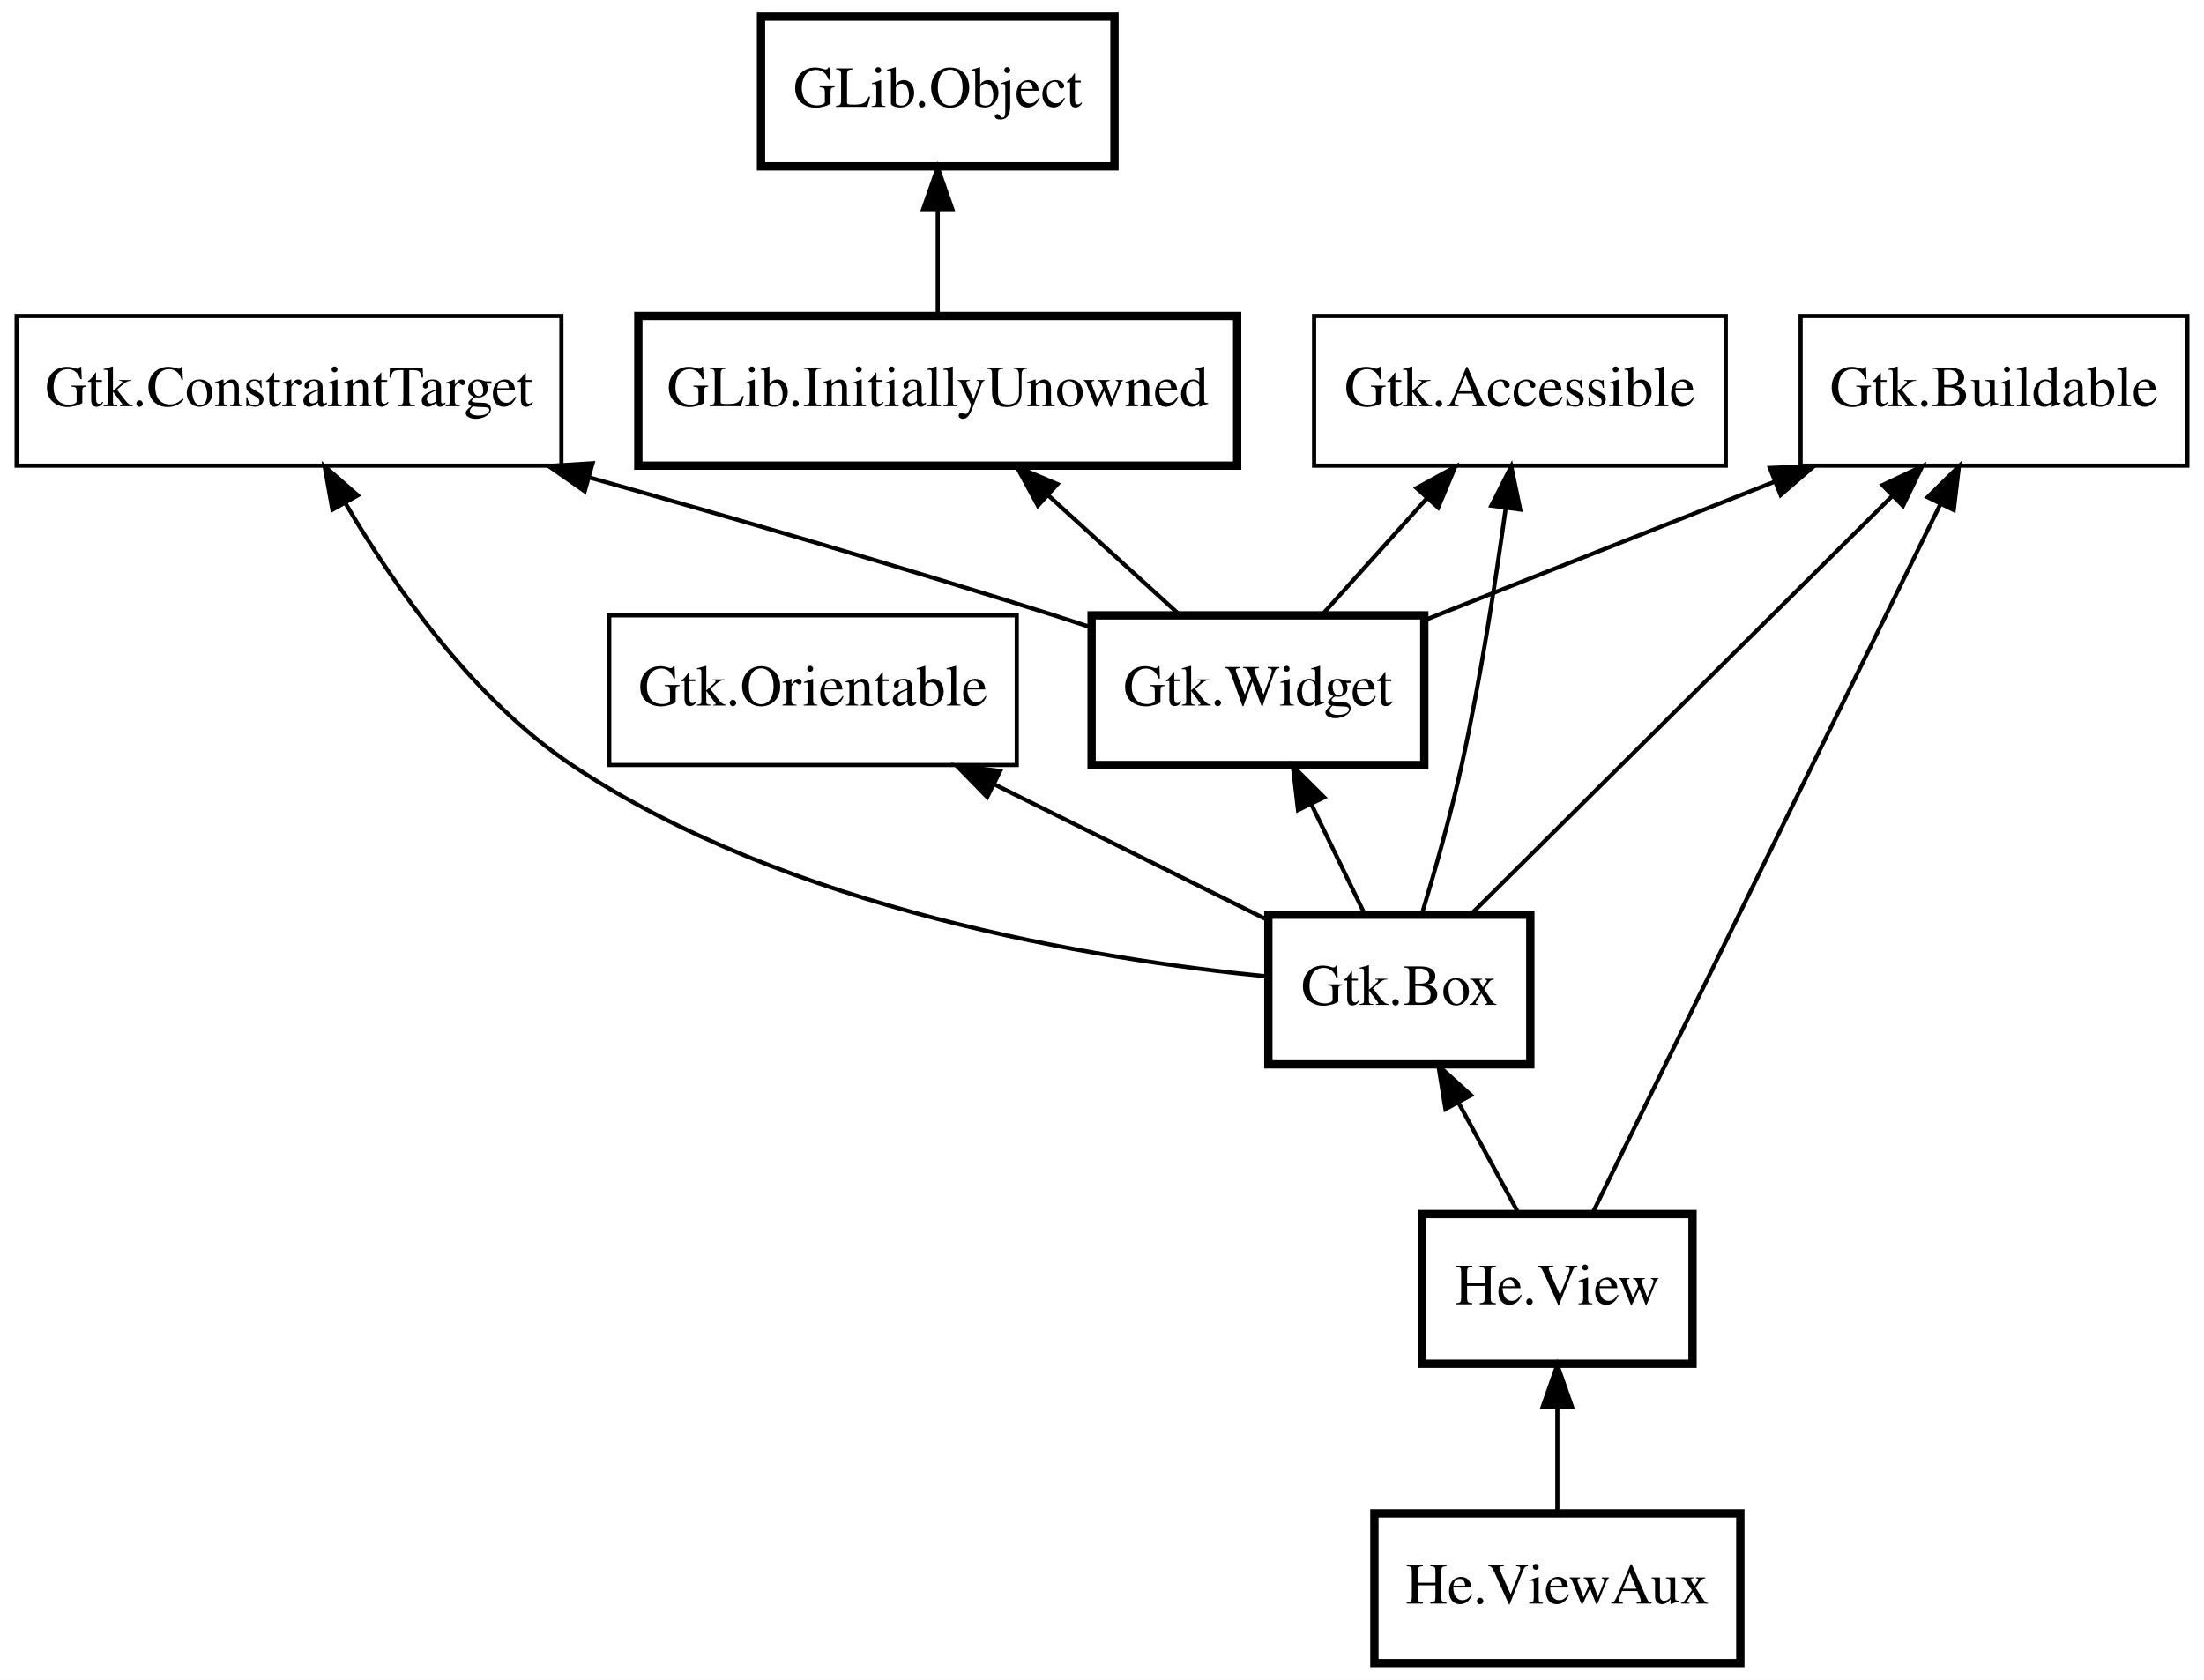
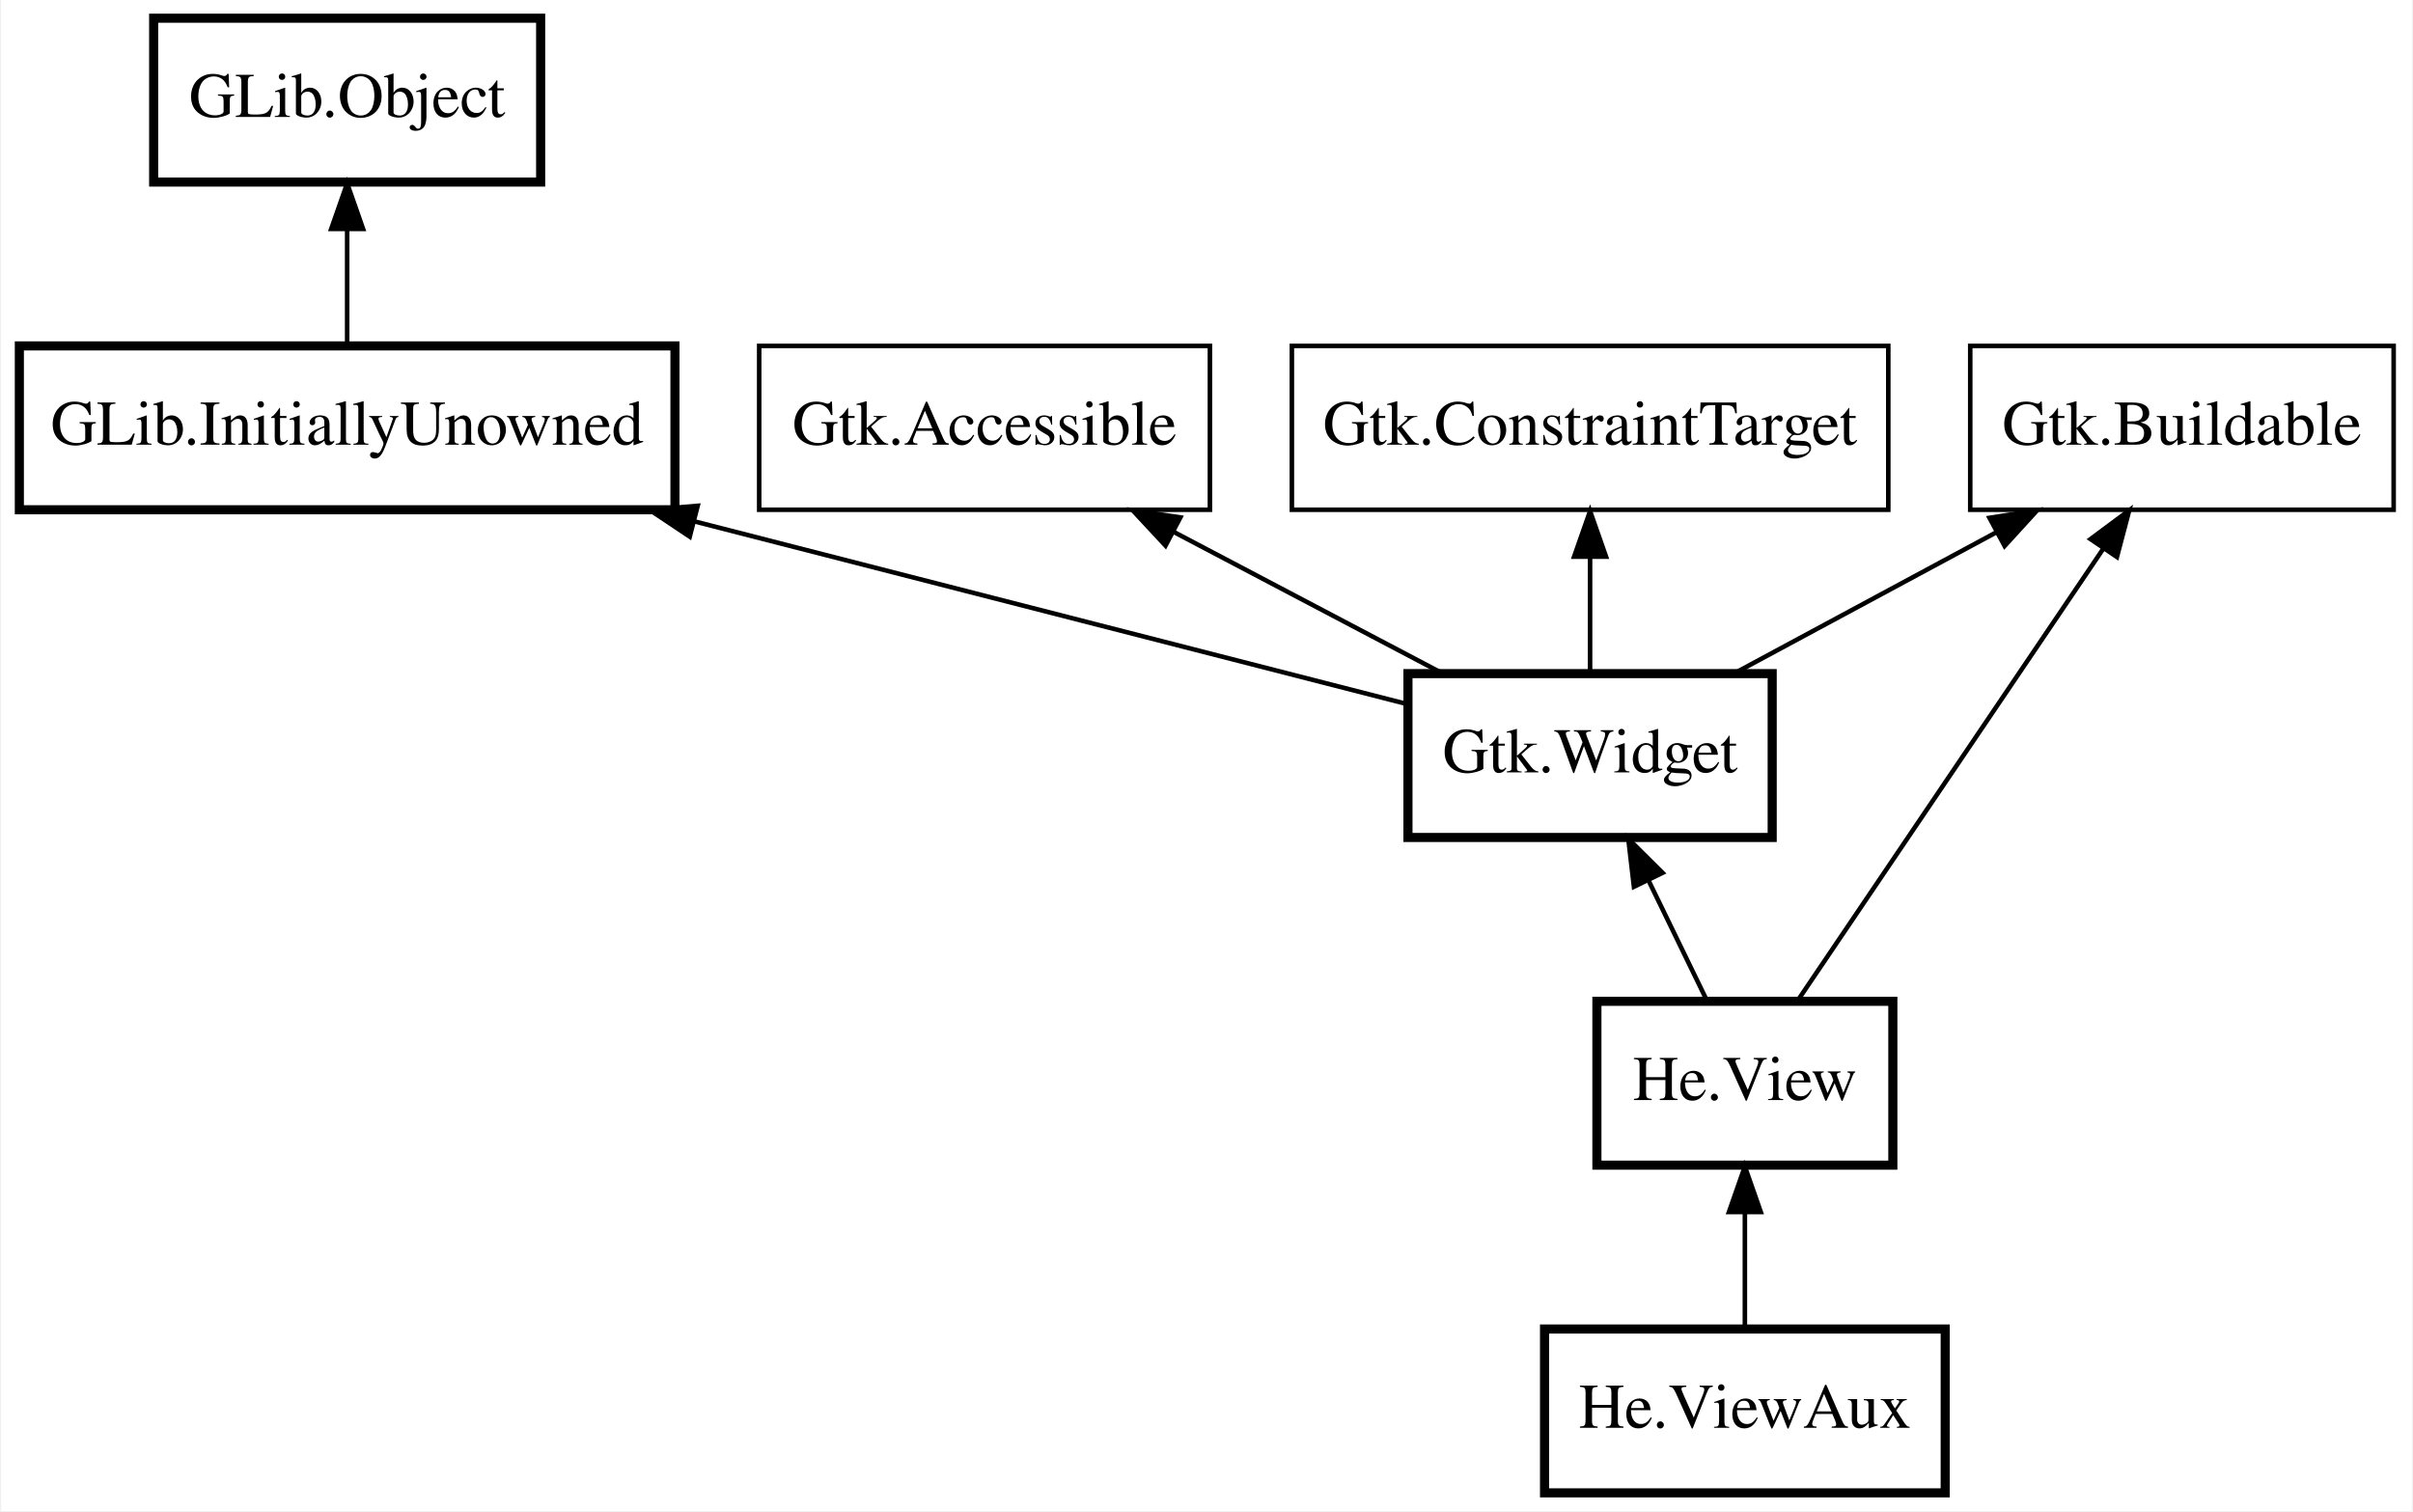
- <svg xmlns="http://www.w3.org/2000/svg" xmlns:xlink="http://www.w3.org/1999/xlink" width="530pt" height="404pt" viewBox="0.00 0.00 530.00 404.00">
-   <g id="graph0" class="graph" transform="scale(1 1) rotate(0) translate(4 400)">
-     <polygon fill="white" stroke="transparent" points="-4,4 -4,-400 526,-400 526,4 -4,4" />
+ <svg xmlns="http://www.w3.org/2000/svg" xmlns:xlink="http://www.w3.org/1999/xlink" width="530pt" height="332pt" viewBox="0.00 0.00 529.50 332.00">
+   <g id="graph0" class="graph" transform="scale(1 1) rotate(0) translate(4 328)">
+     <polygon fill="white" stroke="transparent" points="-4,4 -4,-328 525.5,-328 525.5,4 -4,4" />
    <g id="node1" class="node">
      <g id="a_node1">
        <a xlink:href="He.ViewAux.html" xlink:title="He.ViewAux">
-           <polygon fill="none" stroke="black" stroke-width="2" points="414.5,-36 326.5,-36 326.5,0 414.5,0 414.5,-36" />
-           <text text-anchor="middle" x="370.5" y="-14.3" font-family="Times" font-size="14.00">He.ViewAux</text>
+           <polygon fill="none" stroke="black" stroke-width="2" points="423,-36 335,-36 335,0 423,0 423,-36" />
+           <text text-anchor="middle" x="379" y="-14.3" font-family="Times" font-size="14.00">He.ViewAux</text>
        </a>
      </g>
    </g>
    <g id="node2" class="node">
      <g id="a_node2">
        <a xlink:href="He.View.html" xlink:title="He.View">
-           <polygon fill="none" stroke="black" stroke-width="2" points="403,-108 338,-108 338,-72 403,-72 403,-108" />
-           <text text-anchor="middle" x="370.5" y="-86.3" font-family="Times" font-size="14.00">He.View</text>
+           <polygon fill="none" stroke="black" stroke-width="2" points="411.5,-108 346.5,-108 346.5,-72 411.5,-72 411.5,-108" />
+           <text text-anchor="middle" x="379" y="-86.3" font-family="Times" font-size="14.00">He.View</text>
        </a>
      </g>
    </g>
    <g id="edge1" class="edge">
-       <path fill="none" stroke="black" d="M370.5,-61.67C370.5,-53.05 370.5,-43.79 370.5,-36.1" />
-       <polygon fill="black" stroke="black" points="367,-61.7 370.5,-71.7 374,-61.7 367,-61.7" />
+       <path fill="none" stroke="black" d="M379,-61.67C379,-53.05 379,-43.79 379,-36.1" />
+       <polygon fill="black" stroke="black" points="375.5,-61.7 379,-71.7 382.5,-61.7 375.5,-61.7" />
    </g>
    <g id="node3" class="node">
-       <polygon fill="none" stroke="black" stroke-width="2" points="364,-180 301,-180 301,-144 364,-144 364,-180" />
-       <text text-anchor="middle" x="332.5" y="-158.3" font-family="Times" font-size="14.00">Gtk.Box</text>
+       <polygon fill="none" stroke="black" stroke-width="2" points="385,-180 305,-180 305,-144 385,-144 385,-180" />
+       <text text-anchor="middle" x="345" y="-158.3" font-family="Times" font-size="14.00">Gtk.Widget</text>
    </g>
    <g id="edge2" class="edge">
-       <path fill="none" stroke="black" d="M346.72,-134.8C351.57,-125.87 356.86,-116.13 361.21,-108.1" />
-       <polygon fill="black" stroke="black" points="343.59,-133.24 341.89,-143.7 349.74,-136.58 343.59,-133.24" />
+       <path fill="none" stroke="black" d="M357.86,-134.51C362.16,-125.67 366.84,-116.04 370.69,-108.1" />
+       <polygon fill="black" stroke="black" points="354.63,-133.17 353.4,-143.7 360.92,-136.23 354.63,-133.17" />
    </g>
    <g id="node4" class="node">
-       <polygon fill="none" stroke="black" stroke-width="2" points="338.5,-252 258.5,-252 258.5,-216 338.5,-216 338.5,-252" />
-       <text text-anchor="middle" x="298.5" y="-230.3" font-family="Times" font-size="14.00">Gtk.Widget</text>
+       <polygon fill="none" stroke="black" stroke-width="2" points="144,-252 0,-252 0,-216 144,-216 144,-252" />
+       <text text-anchor="middle" x="72" y="-230.3" font-family="Times" font-size="14.00">GLib.InitiallyUnowned</text>
    </g>
    <g id="edge3" class="edge">
-       <path fill="none" stroke="black" d="M311.36,-206.51C315.66,-197.67 320.34,-188.04 324.19,-180.1" />
-       <polygon fill="black" stroke="black" points="308.13,-205.17 306.9,-215.7 314.42,-208.23 308.13,-205.17" />
+       <path fill="none" stroke="black" d="M148.41,-213.41C199.26,-200.37 264.01,-183.77 305,-173.26" />
+       <polygon fill="black" stroke="black" points="147.25,-210.09 138.43,-215.97 148.99,-216.87 147.25,-210.09" />
    </g>
    <g id="node5" class="node">
-       <polygon fill="none" stroke="black" stroke-width="2" points="293.5,-324 149.5,-324 149.5,-288 293.5,-288 293.5,-324" />
-       <text text-anchor="middle" x="221.5" y="-302.3" font-family="Times" font-size="14.00">GLib.InitiallyUnowned</text>
+       <polygon fill="none" stroke="black" stroke-width="2" points="114.5,-324 29.5,-324 29.5,-288 114.5,-288 114.5,-324" />
+       <text text-anchor="middle" x="72" y="-302.3" font-family="Times" font-size="14.00">GLib.Object</text>
    </g>
    <g id="edge4" class="edge">
-       <path fill="none" stroke="black" d="M248.17,-280.76C258.55,-271.32 270.21,-260.72 279.69,-252.1" />
-       <polygon fill="black" stroke="black" points="245.58,-278.38 240.53,-287.7 250.29,-283.56 245.58,-278.38" />
+       <path fill="none" stroke="black" d="M72,-277.67C72,-269.05 72,-259.79 72,-252.1" />
+       <polygon fill="black" stroke="black" points="68.5,-277.7 72,-287.7 75.5,-277.7 68.5,-277.7" />
    </g>
    <g id="node6" class="node">
-       <polygon fill="none" stroke="black" stroke-width="2" points="264,-396 179,-396 179,-360 264,-360 264,-396" />
-       <text text-anchor="middle" x="221.5" y="-374.3" font-family="Times" font-size="14.00">GLib.Object</text>
+       <polygon fill="none" stroke="black" points="261.5,-252 162.5,-252 162.5,-216 261.5,-216 261.5,-252" />
+       <text text-anchor="middle" x="212" y="-230.3" font-family="Times" font-size="14.00">Gtk.Accessible</text>
    </g>
    <g id="edge5" class="edge">
-       <path fill="none" stroke="black" d="M221.5,-349.67C221.5,-341.05 221.5,-331.79 221.5,-324.1" />
-       <polygon fill="black" stroke="black" points="218,-349.7 221.5,-359.7 225,-349.7 218,-349.7" />
+       <path fill="none" stroke="black" d="M253.55,-211.13C272.5,-201.16 294.61,-189.52 312.34,-180.19" />
+       <polygon fill="black" stroke="black" points="251.75,-208.12 244.54,-215.88 255.01,-214.32 251.75,-208.12" />
    </g>
    <g id="node7" class="node">
-       <polygon fill="none" stroke="black" points="411,-324 312,-324 312,-288 411,-288 411,-324" />
-       <text text-anchor="middle" x="361.5" y="-302.3" font-family="Times" font-size="14.00">Gtk.Accessible</text>
+       <polygon fill="none" stroke="black" points="521.5,-252 428.5,-252 428.5,-216 521.5,-216 521.5,-252" />
+       <text text-anchor="middle" x="475" y="-230.3" font-family="Times" font-size="14.00">Gtk.Buildable</text>
    </g>
-     <g id="edge9" class="edge">
-       <path fill="none" stroke="black" d="M358.06,-277.64C355.62,-259.95 352,-236.5 347.5,-216 344.84,-203.86 341.01,-190.38 337.89,-180.05" />
-       <polygon fill="black" stroke="black" points="354.63,-278.38 359.42,-287.82 361.57,-277.45 354.63,-278.38" />
+     <g id="edge8" class="edge">
+       <path fill="none" stroke="black" d="M457.8,-207.56C438.4,-178.86 407.37,-132.96 390.62,-108.19" />
+       <polygon fill="black" stroke="black" points="454.92,-209.55 463.42,-215.87 460.72,-205.63 454.92,-209.55" />
    </g>
    <g id="edge6" class="edge">
-       <path fill="none" stroke="black" d="M339.18,-280.2C330.81,-270.9 321.5,-260.55 313.89,-252.1" />
-       <polygon fill="black" stroke="black" points="336.64,-282.61 345.93,-287.7 341.84,-277.92 336.64,-282.61" />
+       <path fill="none" stroke="black" d="M434.39,-211.13C415.87,-201.16 394.26,-189.52 376.92,-180.19" />
+       <polygon fill="black" stroke="black" points="432.73,-214.22 443.2,-215.88 436.05,-208.05 432.73,-214.22" />
    </g>
    <g id="node8" class="node">
-       <polygon fill="none" stroke="black" points="522,-324 429,-324 429,-288 522,-288 522,-324" />
-       <text text-anchor="middle" x="475.5" y="-302.3" font-family="Times" font-size="14.00">Gtk.Buildable</text>
-     </g>
-     <g id="edge13" class="edge">
-       <path fill="none" stroke="black" d="M462.66,-278.84C440.89,-234.47 397.31,-145.64 378.96,-108.23" />
-       <polygon fill="black" stroke="black" points="459.54,-280.41 467.08,-287.85 465.82,-277.33 459.54,-280.41" />
-     </g>
-     <g id="edge10" class="edge">
-       <path fill="none" stroke="black" d="M450.99,-280.66C422.17,-252.05 375.08,-205.28 349.81,-180.19" />
-       <polygon fill="black" stroke="black" points="448.69,-283.31 458.25,-287.87 453.62,-278.34 448.69,-283.31" />
+       <polygon fill="none" stroke="black" points="410.5,-252 279.5,-252 279.5,-216 410.5,-216 410.5,-252" />
+       <text text-anchor="middle" x="345" y="-230.3" font-family="Times" font-size="14.00">Gtk.ConstraintTarget</text>
    </g>
    <g id="edge7" class="edge">
-       <path fill="none" stroke="black" d="M422.9,-284.2C395.92,-273.53 363.57,-260.73 338.63,-250.87" />
-       <polygon fill="black" stroke="black" points="421.61,-287.45 432.2,-287.88 424.19,-280.94 421.61,-287.45" />
-     </g>
-     <g id="node9" class="node">
-       <polygon fill="none" stroke="black" points="131,-324 0,-324 0,-288 131,-288 131,-324" />
-       <text text-anchor="middle" x="65.5" y="-302.3" font-family="Times" font-size="14.00">Gtk.ConstraintTarget</text>
-     </g>
-     <g id="edge11" class="edge">
-       <path fill="none" stroke="black" d="M79.12,-278.88C90.91,-258.79 109.78,-231.86 133.5,-216 185.51,-181.22 259.41,-169.23 300.96,-165.12" />
-       <polygon fill="black" stroke="black" points="75.93,-277.41 74.06,-287.84 82.03,-280.85 75.93,-277.41" />
-     </g>
-     <g id="edge8" class="edge">
-       <path fill="none" stroke="black" d="M137.78,-285.14C171.81,-275.55 212.87,-263.62 249.5,-252 252.42,-251.07 255.43,-250.09 258.45,-249.09" />
-       <polygon fill="black" stroke="black" points="136.6,-281.84 127.92,-287.91 138.5,-288.58 136.6,-281.84" />
-     </g>
-     <g id="node10" class="node">
-       <polygon fill="none" stroke="black" points="240.5,-252 142.5,-252 142.5,-216 240.5,-216 240.5,-252" />
-       <text text-anchor="middle" x="191.5" y="-230.3" font-family="Times" font-size="14.00">Gtk.Orientable</text>
-     </g>
-     <g id="edge12" class="edge">
-       <path fill="none" stroke="black" d="M235.13,-211.34C256.36,-200.8 281.4,-188.37 300.77,-178.75" />
-       <polygon fill="black" stroke="black" points="233.39,-208.29 225.99,-215.88 236.51,-214.56 233.39,-208.29" />
+       <path fill="none" stroke="black" d="M345,-205.67C345,-197.05 345,-187.79 345,-180.1" />
+       <polygon fill="black" stroke="black" points="341.5,-205.7 345,-215.7 348.5,-205.7 341.5,-205.7" />
    </g>
  </g>
</svg>
